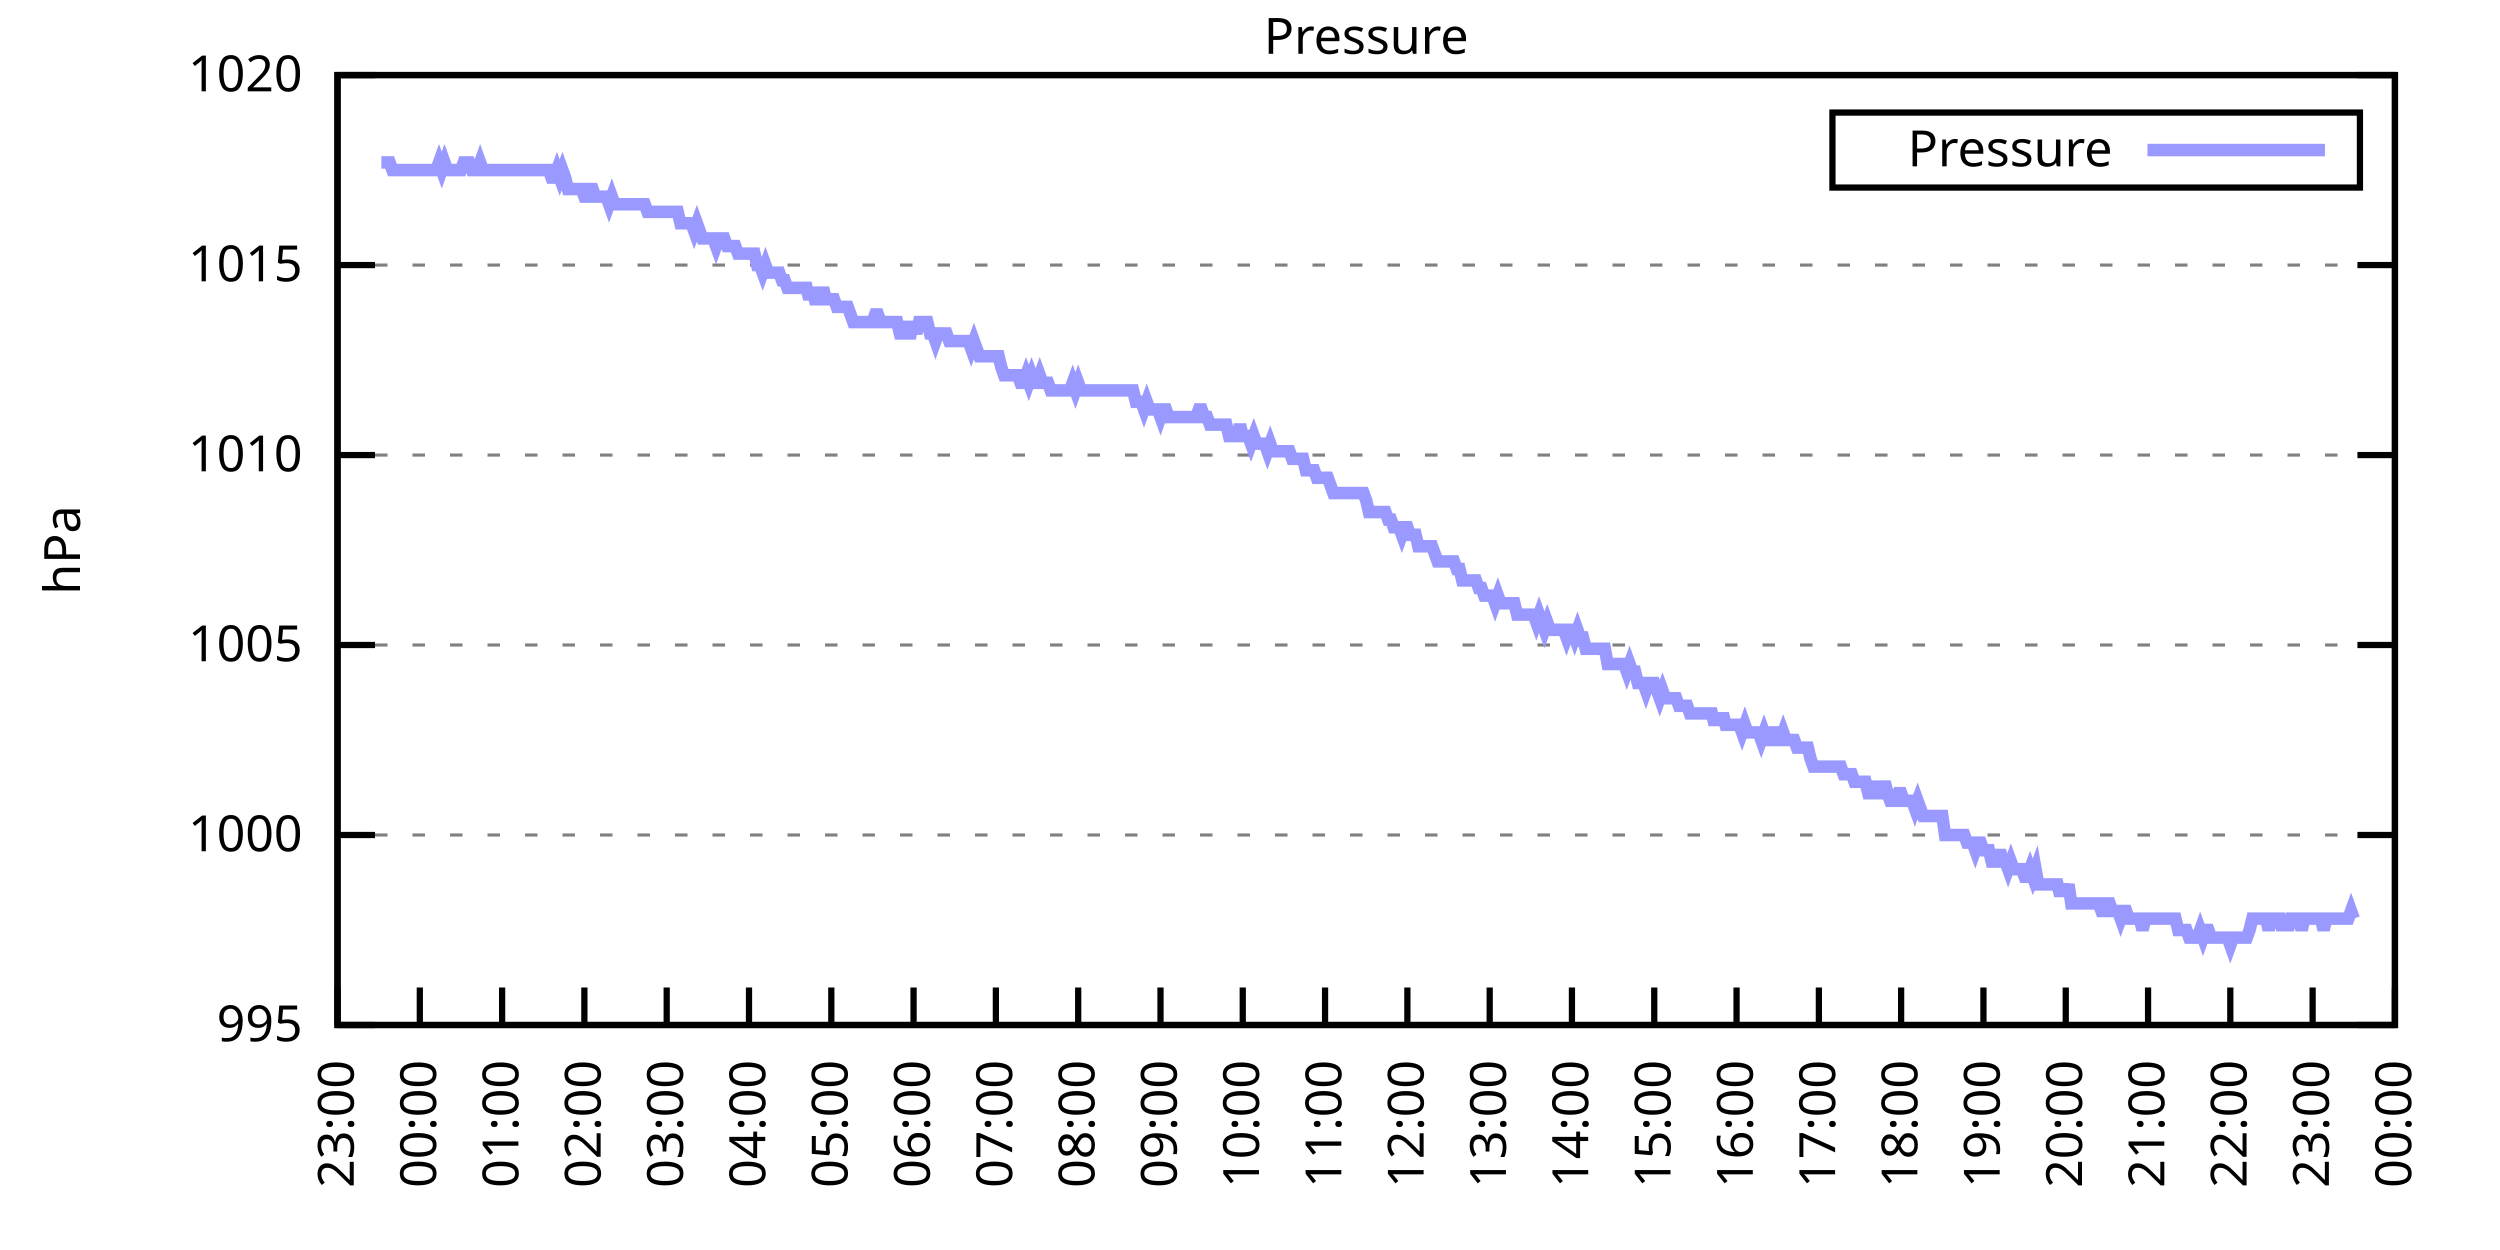
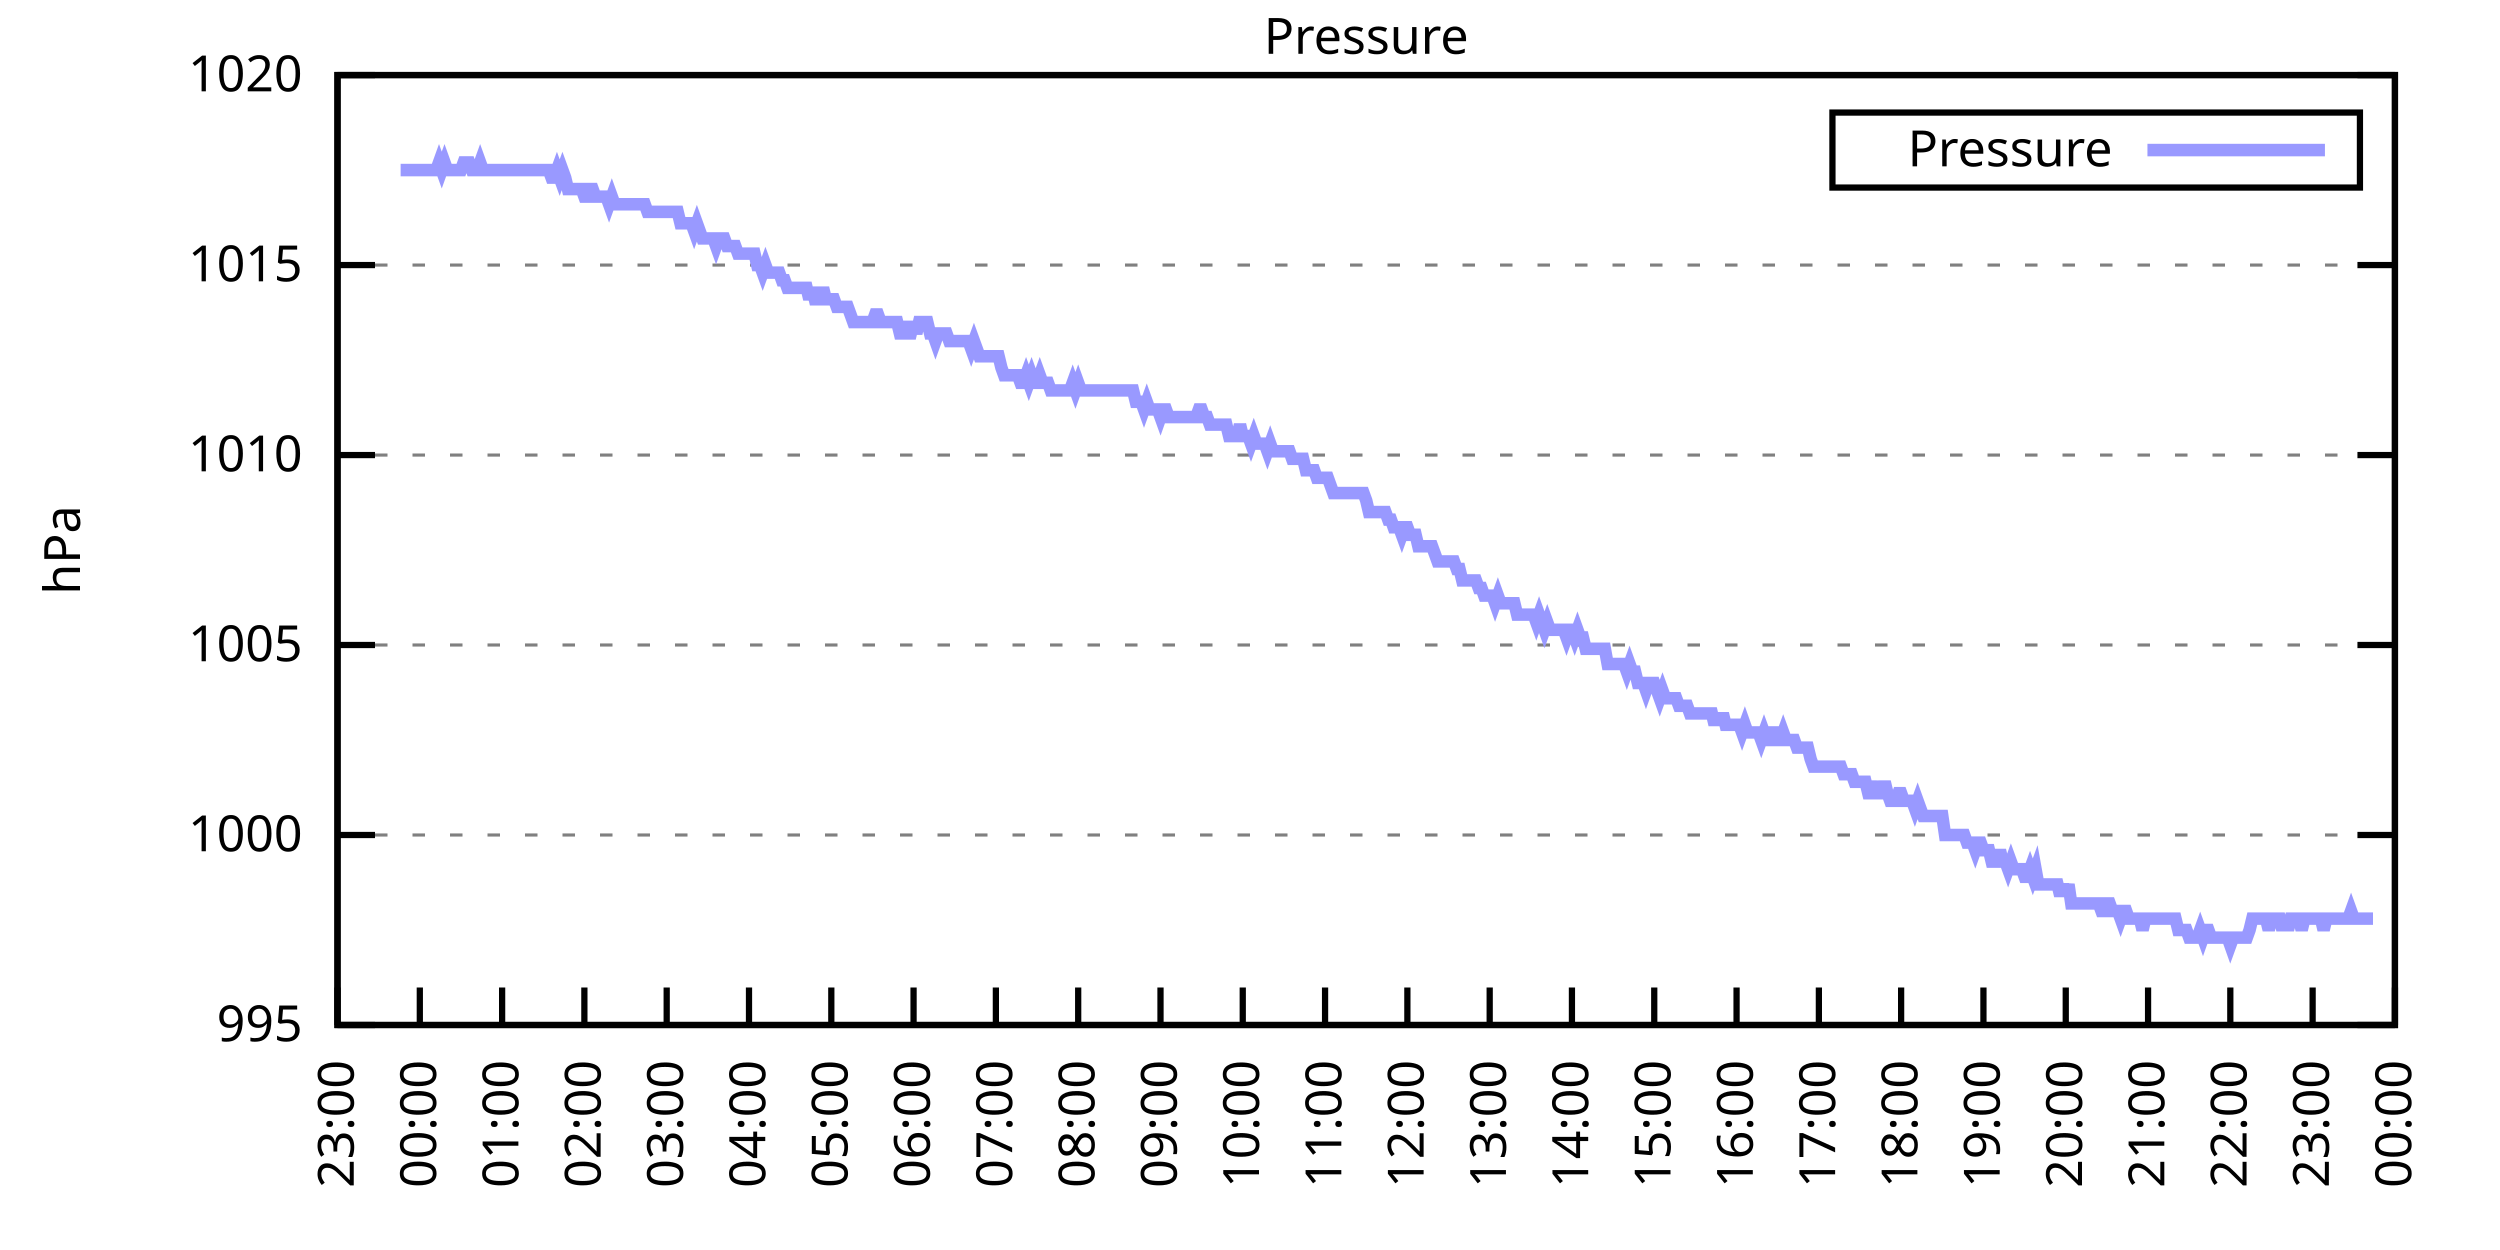
<svg xmlns="http://www.w3.org/2000/svg" xmlns:xlink="http://www.w3.org/1999/xlink" width="400" height="200" viewBox="0 0 400 200">
  <g id="gnuplot_canvas">
    <rect x="0" y="0" width="400" height="200" fill="none" />
    <defs>
      <circle id="gpDot" r="0.5" stroke-width="0.5" stroke="currentColor" />
      <path id="gpPt0" stroke-width="0.333" stroke="currentColor" d="M-1,0 h2 M0,-1 v2" />
      <path id="gpPt1" stroke-width="0.333" stroke="currentColor" d="M-1,-1 L1,1 M1,-1 L-1,1" />
      <path id="gpPt2" stroke-width="0.333" stroke="currentColor" d="M-1,0 L1,0 M0,-1 L0,1 M-1,-1 L1,1 M-1,1 L1,-1" />
      <rect id="gpPt3" stroke-width="0.333" stroke="currentColor" x="-1" y="-1" width="2" height="2" />
      <rect id="gpPt4" stroke-width="0.333" stroke="currentColor" fill="currentColor" x="-1" y="-1" width="2" height="2" />
      <circle id="gpPt5" stroke-width="0.333" stroke="currentColor" cx="0" cy="0" r="1" />
      <use xlink:href="#gpPt5" id="gpPt6" fill="currentColor" stroke="none" />
      <path id="gpPt7" stroke-width="0.333" stroke="currentColor" d="M0,-1.33 L-1.33,0.67 L1.33,0.67 z" />
      <use xlink:href="#gpPt7" id="gpPt8" fill="currentColor" stroke="none" />
      <use xlink:href="#gpPt7" id="gpPt9" stroke="currentColor" transform="rotate(180)" />
      <use xlink:href="#gpPt9" id="gpPt10" fill="currentColor" stroke="none" />
      <use xlink:href="#gpPt3" id="gpPt11" stroke="currentColor" transform="rotate(45)" />
      <use xlink:href="#gpPt11" id="gpPt12" fill="currentColor" stroke="none" />
      <path id="gpPt13" stroke-width="0.333" stroke="currentColor" d="M0,1.330 L1.265,0.411 L0.782,-1.067 L-0.782,-1.076 L-1.265,0.411 z" />
      <use xlink:href="#gpPt13" id="gpPt14" fill="currentColor" stroke="none" />
      <filter id="textbox" filterUnits="objectBoundingBox" x="0" y="0" height="1" width="1">
        <feFlood flood-color="white" flood-opacity="1" result="bgnd" />
        <feComposite in="SourceGraphic" in2="bgnd" operator="atop" />
      </filter>
      <filter id="greybox" filterUnits="objectBoundingBox" x="0" y="0" height="1" width="1">
        <feFlood flood-color="lightgrey" flood-opacity="1" result="grey" />
        <feComposite in="SourceGraphic" in2="grey" operator="atop" />
      </filter>
    </defs>
    <g fill="none" color="white" stroke="currentColor" stroke-width="1.00" stroke-linecap="butt" stroke-linejoin="miter">
</g>
    <g fill="none" color="black" stroke="currentColor" stroke-width="1.00" stroke-linecap="butt" stroke-linejoin="miter">
      <g stroke="none" shape-rendering="crispEdges">
        <polygon fill="rgb(255, 255, 255)" points="54.00,164.00 383.18,164.00 383.18,12.02 54.00,12.02 " />
      </g>
    </g>
    <g fill="none" color="black" stroke="currentColor" stroke-width="1.00" stroke-linecap="butt" stroke-linejoin="miter">
</g>
    <g fill="none" color="black" stroke="black" stroke-width="0.50" stroke-linecap="butt" stroke-linejoin="miter">
</g>
    <g fill="none" color="gray" stroke="currentColor" stroke-width="0.50" stroke-linecap="butt" stroke-linejoin="miter">
      <path stroke="gray" stroke-dasharray="2,4" class="gridline" d="M54.00,164.00 L383.19,164.00  " />
    </g>
    <g fill="none" color="gray" stroke="gray" stroke-width="1.00" stroke-linecap="butt" stroke-linejoin="miter">
</g>
    <g fill="none" color="black" stroke="currentColor" stroke-width="1.00" stroke-linecap="butt" stroke-linejoin="miter">
      <path stroke="black" d="M54.00,164.00 L60.00,164.00 M383.19,164.00 L377.19,164.00  " />
      <g transform="translate(48.40,166.60)" stroke="none" fill="black" font-family="Sans" font-size="8.00" text-anchor="end">
        <text>
          <tspan font-family="Sans"> 995</tspan>
        </text>
      </g>
    </g>
    <g fill="none" color="black" stroke="currentColor" stroke-width="1.00" stroke-linecap="butt" stroke-linejoin="miter">
</g>
    <g fill="none" color="black" stroke="black" stroke-width="0.50" stroke-linecap="butt" stroke-linejoin="miter">
</g>
    <g fill="none" color="gray" stroke="currentColor" stroke-width="0.50" stroke-linecap="butt" stroke-linejoin="miter">
      <path stroke="gray" stroke-dasharray="2,4" class="gridline" d="M54.00,133.60 L383.19,133.60  " />
    </g>
    <g fill="none" color="gray" stroke="gray" stroke-width="1.00" stroke-linecap="butt" stroke-linejoin="miter">
</g>
    <g fill="none" color="black" stroke="currentColor" stroke-width="1.00" stroke-linecap="butt" stroke-linejoin="miter">
      <path stroke="black" d="M54.00,133.60 L60.00,133.60 M383.19,133.60 L377.19,133.60  " />
      <g transform="translate(48.40,136.20)" stroke="none" fill="black" font-family="Sans" font-size="8.00" text-anchor="end">
        <text>
          <tspan font-family="Sans"> 1000</tspan>
        </text>
      </g>
    </g>
    <g fill="none" color="black" stroke="currentColor" stroke-width="1.00" stroke-linecap="butt" stroke-linejoin="miter">
</g>
    <g fill="none" color="black" stroke="black" stroke-width="0.50" stroke-linecap="butt" stroke-linejoin="miter">
</g>
    <g fill="none" color="gray" stroke="currentColor" stroke-width="0.50" stroke-linecap="butt" stroke-linejoin="miter">
      <path stroke="gray" stroke-dasharray="2,4" class="gridline" d="M54.00,103.20 L383.19,103.20  " />
    </g>
    <g fill="none" color="gray" stroke="gray" stroke-width="1.00" stroke-linecap="butt" stroke-linejoin="miter">
</g>
    <g fill="none" color="black" stroke="currentColor" stroke-width="1.00" stroke-linecap="butt" stroke-linejoin="miter">
      <path stroke="black" d="M54.00,103.20 L60.00,103.20 M383.19,103.20 L377.19,103.20  " />
      <g transform="translate(48.40,105.80)" stroke="none" fill="black" font-family="Sans" font-size="8.00" text-anchor="end">
        <text>
          <tspan font-family="Sans"> 1005</tspan>
        </text>
      </g>
    </g>
    <g fill="none" color="black" stroke="currentColor" stroke-width="1.00" stroke-linecap="butt" stroke-linejoin="miter">
</g>
    <g fill="none" color="black" stroke="black" stroke-width="0.50" stroke-linecap="butt" stroke-linejoin="miter">
</g>
    <g fill="none" color="gray" stroke="currentColor" stroke-width="0.50" stroke-linecap="butt" stroke-linejoin="miter">
      <path stroke="gray" stroke-dasharray="2,4" class="gridline" d="M54.00,72.81 L383.19,72.81  " />
    </g>
    <g fill="none" color="gray" stroke="gray" stroke-width="1.00" stroke-linecap="butt" stroke-linejoin="miter">
</g>
    <g fill="none" color="black" stroke="currentColor" stroke-width="1.00" stroke-linecap="butt" stroke-linejoin="miter">
      <path stroke="black" d="M54.00,72.81 L60.00,72.81 M383.19,72.81 L377.19,72.81  " />
      <g transform="translate(48.40,75.41)" stroke="none" fill="black" font-family="Sans" font-size="8.00" text-anchor="end">
        <text>
          <tspan font-family="Sans"> 1010</tspan>
        </text>
      </g>
    </g>
    <g fill="none" color="black" stroke="currentColor" stroke-width="1.00" stroke-linecap="butt" stroke-linejoin="miter">
</g>
    <g fill="none" color="black" stroke="black" stroke-width="0.50" stroke-linecap="butt" stroke-linejoin="miter">
</g>
    <g fill="none" color="gray" stroke="currentColor" stroke-width="0.50" stroke-linecap="butt" stroke-linejoin="miter">
      <path stroke="gray" stroke-dasharray="2,4" class="gridline" d="M54.00,42.41 L383.19,42.41  " />
    </g>
    <g fill="none" color="gray" stroke="gray" stroke-width="1.00" stroke-linecap="butt" stroke-linejoin="miter">
</g>
    <g fill="none" color="black" stroke="currentColor" stroke-width="1.00" stroke-linecap="butt" stroke-linejoin="miter">
      <path stroke="black" d="M54.00,42.41 L60.00,42.41 M383.19,42.41 L377.19,42.41  " />
      <g transform="translate(48.40,45.01)" stroke="none" fill="black" font-family="Sans" font-size="8.00" text-anchor="end">
        <text>
          <tspan font-family="Sans"> 1015</tspan>
        </text>
      </g>
    </g>
    <g fill="none" color="black" stroke="currentColor" stroke-width="1.00" stroke-linecap="butt" stroke-linejoin="miter">
</g>
    <g fill="none" color="black" stroke="black" stroke-width="0.50" stroke-linecap="butt" stroke-linejoin="miter">
</g>
    <g fill="none" color="gray" stroke="currentColor" stroke-width="0.50" stroke-linecap="butt" stroke-linejoin="miter">
      <path stroke="gray" stroke-dasharray="2,4" class="gridline" d="M54.00,12.01 L383.19,12.01  " />
    </g>
    <g fill="none" color="gray" stroke="gray" stroke-width="1.00" stroke-linecap="butt" stroke-linejoin="miter">
</g>
    <g fill="none" color="black" stroke="currentColor" stroke-width="1.00" stroke-linecap="butt" stroke-linejoin="miter">
      <path stroke="black" d="M54.00,12.01 L60.00,12.01 M383.19,12.01 L377.19,12.01  " />
      <g transform="translate(48.40,14.61)" stroke="none" fill="black" font-family="Sans" font-size="8.00" text-anchor="end">
        <text>
          <tspan font-family="Sans"> 1020</tspan>
        </text>
      </g>
    </g>
    <g fill="none" color="black" stroke="currentColor" stroke-width="1.00" stroke-linecap="butt" stroke-linejoin="miter">
      <path stroke="black" d="M54.00,164.00 L54.00,158.00  " />
      <g transform="translate(56.60,169.60) rotate(270.00)" stroke="none" fill="black" font-family="Sans" font-size="8.00" text-anchor="end">
        <text>
          <tspan font-family="Sans">23:00</tspan>
        </text>
      </g>
    </g>
    <g fill="none" color="black" stroke="currentColor" stroke-width="1.00" stroke-linecap="butt" stroke-linejoin="miter">
      <path stroke="black" d="M67.17,164.00 L67.17,158.00  " />
      <g transform="translate(69.77,169.60) rotate(270.00)" stroke="none" fill="black" font-family="Sans" font-size="8.00" text-anchor="end">
        <text>
          <tspan font-family="Sans">00:00</tspan>
        </text>
      </g>
    </g>
    <g fill="none" color="black" stroke="currentColor" stroke-width="1.00" stroke-linecap="butt" stroke-linejoin="miter">
      <path stroke="black" d="M80.34,164.00 L80.34,158.00  " />
      <g transform="translate(82.94,169.60) rotate(270.00)" stroke="none" fill="black" font-family="Sans" font-size="8.00" text-anchor="end">
        <text>
          <tspan font-family="Sans">01:00</tspan>
        </text>
      </g>
    </g>
    <g fill="none" color="black" stroke="currentColor" stroke-width="1.00" stroke-linecap="butt" stroke-linejoin="miter">
      <path stroke="black" d="M93.50,164.00 L93.50,158.00  " />
      <g transform="translate(96.10,169.60) rotate(270.00)" stroke="none" fill="black" font-family="Sans" font-size="8.00" text-anchor="end">
        <text>
          <tspan font-family="Sans">02:00</tspan>
        </text>
      </g>
    </g>
    <g fill="none" color="black" stroke="currentColor" stroke-width="1.00" stroke-linecap="butt" stroke-linejoin="miter">
      <path stroke="black" d="M106.67,164.00 L106.67,158.00  " />
      <g transform="translate(109.27,169.60) rotate(270.00)" stroke="none" fill="black" font-family="Sans" font-size="8.00" text-anchor="end">
        <text>
          <tspan font-family="Sans">03:00</tspan>
        </text>
      </g>
    </g>
    <g fill="none" color="black" stroke="currentColor" stroke-width="1.00" stroke-linecap="butt" stroke-linejoin="miter">
      <path stroke="black" d="M119.84,164.00 L119.84,158.00  " />
      <g transform="translate(122.44,169.60) rotate(270.00)" stroke="none" fill="black" font-family="Sans" font-size="8.00" text-anchor="end">
        <text>
          <tspan font-family="Sans">04:00</tspan>
        </text>
      </g>
    </g>
    <g fill="none" color="black" stroke="currentColor" stroke-width="1.00" stroke-linecap="butt" stroke-linejoin="miter">
      <path stroke="black" d="M133.01,164.00 L133.01,158.00  " />
      <g transform="translate(135.61,169.60) rotate(270.00)" stroke="none" fill="black" font-family="Sans" font-size="8.00" text-anchor="end">
        <text>
          <tspan font-family="Sans">05:00</tspan>
        </text>
      </g>
    </g>
    <g fill="none" color="black" stroke="currentColor" stroke-width="1.00" stroke-linecap="butt" stroke-linejoin="miter">
      <path stroke="black" d="M146.17,164.00 L146.17,158.00  " />
      <g transform="translate(148.77,169.60) rotate(270.00)" stroke="none" fill="black" font-family="Sans" font-size="8.00" text-anchor="end">
        <text>
          <tspan font-family="Sans">06:00</tspan>
        </text>
      </g>
    </g>
    <g fill="none" color="black" stroke="currentColor" stroke-width="1.00" stroke-linecap="butt" stroke-linejoin="miter">
      <path stroke="black" d="M159.34,164.00 L159.34,158.00  " />
      <g transform="translate(161.94,169.60) rotate(270.00)" stroke="none" fill="black" font-family="Sans" font-size="8.00" text-anchor="end">
        <text>
          <tspan font-family="Sans">07:00</tspan>
        </text>
      </g>
    </g>
    <g fill="none" color="black" stroke="currentColor" stroke-width="1.00" stroke-linecap="butt" stroke-linejoin="miter">
      <path stroke="black" d="M172.51,164.00 L172.51,158.00  " />
      <g transform="translate(175.11,169.60) rotate(270.00)" stroke="none" fill="black" font-family="Sans" font-size="8.00" text-anchor="end">
        <text>
          <tspan font-family="Sans">08:00</tspan>
        </text>
      </g>
    </g>
    <g fill="none" color="black" stroke="currentColor" stroke-width="1.00" stroke-linecap="butt" stroke-linejoin="miter">
      <path stroke="black" d="M185.68,164.00 L185.68,158.00  " />
      <g transform="translate(188.28,169.60) rotate(270.00)" stroke="none" fill="black" font-family="Sans" font-size="8.00" text-anchor="end">
        <text>
          <tspan font-family="Sans">09:00</tspan>
        </text>
      </g>
    </g>
    <g fill="none" color="black" stroke="currentColor" stroke-width="1.00" stroke-linecap="butt" stroke-linejoin="miter">
      <path stroke="black" d="M198.84,164.00 L198.84,158.00  " />
      <g transform="translate(201.44,169.60) rotate(270.00)" stroke="none" fill="black" font-family="Sans" font-size="8.00" text-anchor="end">
        <text>
          <tspan font-family="Sans">10:00</tspan>
        </text>
      </g>
    </g>
    <g fill="none" color="black" stroke="currentColor" stroke-width="1.00" stroke-linecap="butt" stroke-linejoin="miter">
      <path stroke="black" d="M212.01,164.00 L212.01,158.00  " />
      <g transform="translate(214.61,169.60) rotate(270.00)" stroke="none" fill="black" font-family="Sans" font-size="8.00" text-anchor="end">
        <text>
          <tspan font-family="Sans">11:00</tspan>
        </text>
      </g>
    </g>
    <g fill="none" color="black" stroke="currentColor" stroke-width="1.00" stroke-linecap="butt" stroke-linejoin="miter">
      <path stroke="black" d="M225.18,164.00 L225.18,158.00  " />
      <g transform="translate(227.78,169.60) rotate(270.00)" stroke="none" fill="black" font-family="Sans" font-size="8.00" text-anchor="end">
        <text>
          <tspan font-family="Sans">12:00</tspan>
        </text>
      </g>
    </g>
    <g fill="none" color="black" stroke="currentColor" stroke-width="1.00" stroke-linecap="butt" stroke-linejoin="miter">
      <path stroke="black" d="M238.35,164.00 L238.35,158.00  " />
      <g transform="translate(240.95,169.60) rotate(270.00)" stroke="none" fill="black" font-family="Sans" font-size="8.00" text-anchor="end">
        <text>
          <tspan font-family="Sans">13:00</tspan>
        </text>
      </g>
    </g>
    <g fill="none" color="black" stroke="currentColor" stroke-width="1.00" stroke-linecap="butt" stroke-linejoin="miter">
      <path stroke="black" d="M251.51,164.00 L251.51,158.00  " />
      <g transform="translate(254.11,169.60) rotate(270.00)" stroke="none" fill="black" font-family="Sans" font-size="8.00" text-anchor="end">
        <text>
          <tspan font-family="Sans">14:00</tspan>
        </text>
      </g>
    </g>
    <g fill="none" color="black" stroke="currentColor" stroke-width="1.00" stroke-linecap="butt" stroke-linejoin="miter">
      <path stroke="black" d="M264.68,164.00 L264.68,158.00  " />
      <g transform="translate(267.28,169.60) rotate(270.00)" stroke="none" fill="black" font-family="Sans" font-size="8.00" text-anchor="end">
        <text>
          <tspan font-family="Sans">15:00</tspan>
        </text>
      </g>
    </g>
    <g fill="none" color="black" stroke="currentColor" stroke-width="1.00" stroke-linecap="butt" stroke-linejoin="miter">
      <path stroke="black" d="M277.85,164.00 L277.85,158.00  " />
      <g transform="translate(280.45,169.60) rotate(270.00)" stroke="none" fill="black" font-family="Sans" font-size="8.00" text-anchor="end">
        <text>
          <tspan font-family="Sans">16:00</tspan>
        </text>
      </g>
    </g>
    <g fill="none" color="black" stroke="currentColor" stroke-width="1.00" stroke-linecap="butt" stroke-linejoin="miter">
      <path stroke="black" d="M291.02,164.00 L291.02,158.00  " />
      <g transform="translate(293.62,169.60) rotate(270.00)" stroke="none" fill="black" font-family="Sans" font-size="8.00" text-anchor="end">
        <text>
          <tspan font-family="Sans">17:00</tspan>
        </text>
      </g>
    </g>
    <g fill="none" color="black" stroke="currentColor" stroke-width="1.00" stroke-linecap="butt" stroke-linejoin="miter">
      <path stroke="black" d="M304.18,164.00 L304.18,158.00  " />
      <g transform="translate(306.78,169.60) rotate(270.00)" stroke="none" fill="black" font-family="Sans" font-size="8.00" text-anchor="end">
        <text>
          <tspan font-family="Sans">18:00</tspan>
        </text>
      </g>
    </g>
    <g fill="none" color="black" stroke="currentColor" stroke-width="1.00" stroke-linecap="butt" stroke-linejoin="miter">
      <path stroke="black" d="M317.35,164.00 L317.35,158.00  " />
      <g transform="translate(319.95,169.60) rotate(270.00)" stroke="none" fill="black" font-family="Sans" font-size="8.00" text-anchor="end">
        <text>
          <tspan font-family="Sans">19:00</tspan>
        </text>
      </g>
    </g>
    <g fill="none" color="black" stroke="currentColor" stroke-width="1.00" stroke-linecap="butt" stroke-linejoin="miter">
      <path stroke="black" d="M330.52,164.00 L330.52,158.00  " />
      <g transform="translate(333.12,169.60) rotate(270.00)" stroke="none" fill="black" font-family="Sans" font-size="8.00" text-anchor="end">
        <text>
          <tspan font-family="Sans">20:00</tspan>
        </text>
      </g>
    </g>
    <g fill="none" color="black" stroke="currentColor" stroke-width="1.00" stroke-linecap="butt" stroke-linejoin="miter">
      <path stroke="black" d="M343.69,164.00 L343.69,158.00  " />
      <g transform="translate(346.29,169.60) rotate(270.00)" stroke="none" fill="black" font-family="Sans" font-size="8.00" text-anchor="end">
        <text>
          <tspan font-family="Sans">21:00</tspan>
        </text>
      </g>
    </g>
    <g fill="none" color="black" stroke="currentColor" stroke-width="1.00" stroke-linecap="butt" stroke-linejoin="miter">
      <path stroke="black" d="M356.85,164.00 L356.85,158.00  " />
      <g transform="translate(359.45,169.60) rotate(270.00)" stroke="none" fill="black" font-family="Sans" font-size="8.00" text-anchor="end">
        <text>
          <tspan font-family="Sans">22:00</tspan>
        </text>
      </g>
    </g>
    <g fill="none" color="black" stroke="currentColor" stroke-width="1.00" stroke-linecap="butt" stroke-linejoin="miter">
      <path stroke="black" d="M370.02,164.00 L370.02,158.00  " />
      <g transform="translate(372.62,169.60) rotate(270.00)" stroke="none" fill="black" font-family="Sans" font-size="8.00" text-anchor="end">
        <text>
          <tspan font-family="Sans">23:00</tspan>
        </text>
      </g>
    </g>
    <g fill="none" color="black" stroke="currentColor" stroke-width="1.00" stroke-linecap="butt" stroke-linejoin="miter">
      <path stroke="black" d="M383.19,164.00 L383.19,158.00  " />
      <g transform="translate(385.79,169.60) rotate(270.00)" stroke="none" fill="black" font-family="Sans" font-size="8.00" text-anchor="end">
        <text>
          <tspan font-family="Sans">00:00</tspan>
        </text>
      </g>
    </g>
    <g fill="none" color="black" stroke="currentColor" stroke-width="1.00" stroke-linecap="butt" stroke-linejoin="miter">
</g>
    <g fill="none" color="black" stroke="currentColor" stroke-width="1.00" stroke-linecap="butt" stroke-linejoin="miter">
      <path stroke="black" d="M54.00,12.01 L54.00,164.00 L383.19,164.00 L383.19,12.01 L54.00,12.01 Z  " />
    </g>
    <g fill="none" color="black" stroke="currentColor" stroke-width="1.00" stroke-linecap="butt" stroke-linejoin="miter">
</g>
    <g fill="none" color="black" stroke="currentColor" stroke-width="1.00" stroke-linecap="butt" stroke-linejoin="miter">
      <path stroke="black" d="M293.19,30.01 L293.19,18.01 L377.59,18.01 L377.59,30.01 L293.19,30.01 Z  " />
    </g>
    <g id="Pressure_plot_1">
      <g fill="none" color="white" stroke="black" stroke-width="2.00" stroke-linecap="butt" stroke-linejoin="miter">
</g>
      <g fill="none" color="black" stroke="currentColor" stroke-width="2.00" stroke-linecap="butt" stroke-linejoin="miter">
        <g transform="translate(337.99,26.61)" stroke="none" fill="black" font-family="Sans" font-size="8.00" text-anchor="end">
          <text>
            <tspan font-family="Sans">Pressure</tspan>
          </text>
        </g>
      </g>
      <g fill="none" color="black" stroke="currentColor" stroke-width="2.00" stroke-linecap="butt" stroke-linejoin="miter">
-         <path stroke="rgb(153, 153, 255)" d="M343.59,24.01 L371.99,24.01 M61.02,25.99 L61.46,25.99 L61.90,25.99 L62.34,25.99 L62.78,27.21 L63.22,27.21   L63.66,27.21 L64.10,27.21 L64.53,27.21 L64.97,27.21 L65.41,27.21 L65.85,27.21 L66.29,27.21 L66.73,27.21   L67.17,27.21 L67.61,27.21 L68.05,27.21 L68.48,27.21 L68.92,27.21 L69.36,27.21 L69.80,27.21 L70.24,25.99   L70.68,27.21 L71.12,25.99 L71.56,27.21 L72.00,27.21 L72.43,27.21 L72.87,27.21 L73.31,27.21 L73.75,27.21   L74.19,25.99 L74.63,25.99 L75.07,25.99 L75.51,27.21 L75.95,27.21 L76.38,27.21 L76.82,25.99 L77.26,27.21   L77.70,27.21 L78.14,27.21 L78.58,27.21 L79.02,27.21 L79.46,27.21 L79.90,27.21 L80.34,27.21 L80.77,27.21   L81.21,27.21 L81.65,27.21 L82.09,27.21 L82.53,27.21 L82.97,27.21 L83.41,27.21 L83.85,27.21 L84.29,27.21   L84.72,27.21 L85.16,27.21 L85.60,27.21 L86.04,27.21 L86.48,27.21 L86.92,27.21 L87.36,27.21 L87.80,27.21   L88.24,28.42 L88.67,28.42 L89.11,27.21 L89.55,28.42 L89.99,27.21 L90.43,28.42 L90.87,30.25 L91.31,30.25   L91.75,30.25 L92.19,30.25 L92.62,30.25 L93.06,30.25 L93.50,31.46 L93.94,31.46 L94.38,30.25 L94.82,30.25   L95.26,31.46 L95.70,31.46 L96.14,31.46 L96.58,31.46 L97.01,31.46 L97.45,32.68 L97.89,31.46 L98.33,32.68   L98.77,32.68 L99.21,32.68 L99.65,32.68 L100.09,32.68 L100.53,32.68 L100.96,32.68 L101.40,32.68 L101.84,32.68   L102.28,32.68 L102.72,32.68 L103.16,32.68 L103.60,33.90 L104.04,33.90 L104.48,33.90 L104.91,33.90 L105.35,33.90   L105.79,33.90 L106.23,33.90 L106.67,33.90 L107.11,33.90 L107.55,33.90 L107.99,33.90 L108.43,33.90 L108.87,35.72   L109.30,35.72 L109.74,35.72 L110.18,35.72 L110.62,35.72 L111.06,36.94 L111.50,35.72 L111.94,36.94 L112.38,38.15   L112.82,38.15 L113.25,38.15 L113.69,38.15 L114.13,38.15 L114.57,39.37 L115.01,38.15 L115.45,38.15 L115.89,38.15   L116.33,39.37 L116.77,39.37 L117.20,39.37 L117.64,39.37 L118.08,40.58 L118.52,40.58 L118.96,40.58 L119.40,40.58   L119.84,40.58 L120.28,40.58 L120.72,40.58 L121.15,42.41 L121.59,42.41 L122.03,43.62 L122.47,42.41 L122.91,43.62   L123.35,43.62 L123.79,43.62 L124.23,43.62 L124.67,43.62 L125.11,44.84 L125.54,44.84 L125.98,46.06 L126.42,46.06   L126.86,46.06 L127.30,46.06 L127.74,46.06 L128.18,46.06 L128.62,46.06 L129.06,46.06 L129.49,47.88 L129.93,46.06   L130.37,47.88 L130.81,47.88 L131.25,47.88 L131.69,46.06 L132.13,47.88 L132.57,47.88 L133.01,47.88 L133.44,47.88   L133.88,49.10 L134.32,49.10 L134.76,49.10 L135.20,49.10 L135.64,49.10 L136.08,50.31 L136.52,51.53 L136.96,51.53   L137.39,51.53 L137.83,51.53 L138.27,51.53 L138.71,51.53 L139.15,51.53 L139.59,51.53 L140.03,50.31 L140.47,50.31   L140.91,51.53 L141.35,51.53 L141.78,51.53 L142.22,51.53 L142.66,51.53 L143.10,51.53 L143.54,51.53 L143.98,53.35   L144.42,53.35 L144.86,51.53 L145.30,53.35 L145.73,53.35 L146.17,51.53 L146.61,53.35 L147.05,51.53 L147.49,51.53   L147.93,51.53 L148.37,51.53 L148.81,53.35 L149.25,53.35 L149.68,54.57 L150.12,53.35 L150.56,53.35 L151.00,53.35   L151.44,53.35 L151.88,54.57 L152.32,54.57 L152.76,54.57 L153.20,54.57 L153.63,54.57 L154.07,54.57 L154.51,54.57   L154.95,54.57 L155.39,55.78 L155.83,54.57 L156.27,55.78 L156.71,57.00 L157.15,57.00 L157.59,57.00 L158.02,57.00   L158.46,57.00 L158.90,57.00 L159.34,57.00 L159.78,57.00 L160.22,58.82 L160.66,60.04 L161.10,60.04 L161.54,60.04   L161.97,60.04 L162.41,60.04 L162.85,60.04 L163.29,61.25 L163.73,61.25 L164.17,60.04 L164.61,61.25 L165.05,60.04   L165.49,61.25 L165.92,61.25 L166.36,60.04 L166.80,61.25 L167.24,61.25 L167.68,61.25 L168.12,62.47 L168.56,62.47   L169.00,62.47 L169.44,62.47 L169.87,62.47 L170.31,62.47 L170.75,62.47 L171.19,62.47 L171.63,61.25 L172.07,62.47   L172.51,61.25 L172.95,62.47 L173.39,62.47 L173.83,62.47 L174.26,62.47 L174.70,62.47 L175.14,62.47 L175.58,62.47   L176.02,62.47 L176.46,62.47 L176.90,62.47 L177.34,62.47 L177.78,62.47 L178.21,62.47 L178.65,62.47 L179.09,62.47   L179.53,62.47 L179.97,62.47 L180.41,62.47 L180.85,62.47 L181.29,62.47 L181.73,64.29 L182.16,64.29 L182.60,64.29   L183.04,65.51 L183.48,64.29 L183.92,65.51 L184.36,65.51 L184.80,65.51 L185.24,65.51 L185.68,66.73 L186.11,65.51   L186.55,65.51 L186.99,66.73 L187.43,66.73 L187.87,66.73 L188.31,66.73 L188.75,66.73 L189.19,66.73 L189.63,66.73   L190.07,66.73 L190.50,66.73 L190.94,66.73 L191.38,66.73 L191.82,65.51 L192.26,65.51 L192.70,66.73 L193.14,66.73   L193.58,67.94 L194.02,67.94 L194.45,67.94 L194.89,67.94 L195.33,67.94 L195.77,67.94 L196.21,67.94 L196.65,69.77   L197.09,69.77 L197.53,69.77 L197.97,69.77 L198.40,67.94 L198.84,69.77 L199.28,69.77 L199.72,69.77 L200.16,70.98   L200.60,69.77 L201.04,70.98 L201.48,70.98 L201.92,70.98 L202.35,70.98 L202.79,72.20 L203.23,70.98 L203.67,72.20   L204.11,72.20 L204.55,72.20 L204.99,72.20 L205.43,72.20 L205.87,72.20 L206.31,72.20 L206.74,73.41 L207.18,73.41   L207.62,73.41 L208.06,73.41 L208.50,73.41 L208.94,75.24 L209.38,75.24 L209.82,75.24 L210.26,75.24 L210.69,76.45   L211.13,76.45 L211.57,76.45 L212.01,76.45 L212.45,76.45 L212.89,77.67 L213.33,78.89 L213.77,78.89 L214.21,78.89   L214.64,78.89 L215.08,78.89 L215.52,78.89 L215.96,78.89 L216.40,78.89 L216.84,78.89 L217.28,78.89 L217.72,78.89   L218.16,78.89 L218.60,80.10 L219.03,81.93 L219.47,81.93 L219.91,81.93 L220.35,81.93 L220.79,81.93 L221.23,81.93   L221.67,81.93 L222.11,83.14 L222.55,83.14 L222.98,84.36 L223.42,84.36 L223.86,84.36 L224.30,85.57 L224.74,84.36   L225.18,84.36 L225.62,85.57 L226.06,85.57 L226.50,85.57 L226.93,87.40 L227.37,87.40 L227.81,87.40 L228.25,87.40   L228.69,87.40 L229.13,87.40 L229.57,88.61 L230.01,89.83 L230.45,89.83 L230.88,89.83 L231.32,89.83 L231.76,89.83   L232.20,89.83 L232.64,89.83 L233.08,91.04 L233.52,91.04 L233.96,92.87 L234.40,92.87 L234.84,92.87 L235.27,92.87   L235.71,92.87 L236.15,92.87 L236.59,94.08 L237.03,94.08 L237.47,95.30 L237.91,95.30 L238.35,95.30 L238.79,95.30   L239.22,96.52 L239.66,95.30 L240.10,96.52 L240.54,96.52 L240.98,96.52 L241.42,96.52 L241.86,96.52 L242.30,96.52   L242.74,98.34 L243.17,98.34 L243.61,98.34 L244.05,98.34 L244.49,98.34 L244.93,98.34 L245.37,98.34 L245.81,99.56   L246.25,98.34 L246.69,99.56 L247.12,100.77 L247.56,99.56 L248.00,100.77 L248.44,100.77 L248.88,100.77 L249.32,100.77   L249.76,100.77 L250.20,100.77 L250.64,101.99 L251.08,100.77 L251.51,100.77 L251.95,101.99 L252.39,100.77 L252.83,101.99   L253.27,101.99 L253.71,103.81 L254.15,103.81 L254.59,103.81 L255.03,103.81 L255.46,103.81 L255.90,103.81 L256.34,103.81   L256.78,103.81 L257.22,106.24 L257.66,106.24 L258.10,106.24 L258.54,106.24 L258.98,106.24 L259.41,106.24 L259.85,106.24   L260.29,107.46 L260.73,106.24 L261.17,107.46 L261.61,107.46 L262.05,109.28 L262.49,109.28 L262.93,109.28 L263.36,110.50   L263.80,109.28 L264.24,109.28 L264.68,109.28 L265.12,110.50 L265.56,111.72 L266.00,110.50 L266.44,111.72 L266.88,111.72   L267.32,111.72 L267.75,111.72 L268.19,111.72 L268.63,112.93 L269.07,112.93 L269.51,112.93 L269.95,112.93 L270.39,114.15   L270.83,114.15 L271.27,114.15 L271.70,114.15 L272.14,114.15 L272.58,114.15 L273.02,114.15 L273.46,114.15 L273.90,114.15   L274.34,115.97 L274.78,114.15 L275.22,115.97 L275.65,114.15 L276.09,115.97 L276.53,115.97 L276.97,115.97 L277.41,115.97   L277.85,115.97 L278.29,115.97 L278.73,117.19 L279.17,115.97 L279.60,117.19 L280.04,117.19 L280.48,117.19 L280.92,117.19   L281.36,117.19 L281.80,118.40 L282.24,117.19 L282.68,118.40 L283.12,118.40 L283.56,117.19 L283.99,117.19 L284.43,118.40   L284.87,118.40 L285.31,117.19 L285.75,118.40 L286.19,118.40 L286.63,118.40 L287.07,118.40 L287.51,119.62 L287.94,119.62   L288.38,119.62 L288.82,119.62 L289.26,119.62 L289.70,121.44 L290.14,122.66 L290.58,122.66 L291.02,122.66 L291.46,122.66   L291.89,122.66 L292.33,122.66 L292.77,122.66 L293.21,122.66 L293.65,122.66 L294.09,122.66 L294.53,122.66 L294.97,123.87   L295.41,123.87 L295.84,123.87 L296.28,123.87 L296.72,125.09 L297.16,125.09 L297.60,125.09 L298.04,125.09 L298.48,125.09   L298.92,126.91 L299.36,126.91 L299.80,125.09 L300.23,126.91 L300.67,126.91 L301.11,126.91 L301.55,125.09 L301.99,126.91   L302.43,128.13 L302.87,128.13 L303.31,128.13 L303.75,126.91 L304.18,126.91 L304.62,128.13 L305.06,128.13 L305.50,128.13   L305.94,128.13 L306.38,129.35 L306.82,128.13 L307.26,129.35 L307.70,130.56 L308.13,130.56 L308.57,130.56 L309.01,130.56   L309.45,130.56 L309.89,130.56 L310.33,130.56 L310.77,130.56 L311.21,133.60 L311.65,133.60 L312.08,133.60 L312.52,133.60   L312.96,133.60 L313.40,133.60 L313.84,133.60 L314.28,133.60 L314.72,134.82 L315.16,134.82 L315.60,134.82 L316.04,136.03   L316.47,134.82 L316.91,134.82 L317.35,136.03 L317.79,136.03 L318.23,136.03 L318.67,137.86 L319.11,137.86 L319.55,137.86   L319.99,136.03 L320.42,137.86 L320.86,137.86 L321.30,139.07 L321.74,137.86 L322.18,139.07 L322.62,139.07 L323.06,139.07   L323.50,139.07 L323.94,140.29 L324.37,140.29 L324.81,139.07 L325.25,140.29 L325.69,139.07 L326.13,141.51 L326.57,141.51   L327.01,141.51 L327.45,141.51 L327.89,141.51 L328.33,141.51 L328.76,141.51 L329.20,141.51 L329.64,143.33 L330.08,141.51   L330.52,143.33 L330.96,141.51 L331.40,144.55 L332.28,144.55 L332.71,144.55 L333.15,144.55 L333.59,144.55 L334.03,144.55   L334.47,144.55 L334.91,144.55 L335.35,144.55 L335.79,144.55 L336.23,145.76 L336.66,145.76 L337.10,144.55 L337.54,144.55   L337.98,145.76 L338.42,145.76 L338.86,145.76 L339.30,146.98 L339.74,145.76 L340.18,145.76 L340.61,146.98 L341.05,146.98   L341.49,146.98 L341.93,146.98 L342.37,146.98 L342.81,148.80 L343.25,146.98 L343.69,146.98 L344.13,146.98 L344.57,146.98   L345.00,146.98 L345.44,146.98 L345.88,146.98 L346.32,146.98 L346.76,146.98 L347.20,146.98 L347.64,146.98 L348.08,146.98   L348.52,148.80 L348.73,148.80 L349.39,148.80 L349.83,148.80 L350.27,150.02 L350.71,150.02 L351.15,150.02 L351.59,150.02   L352.03,148.80 L352.47,150.02 L352.90,148.80 L353.34,148.80 L353.78,150.02 L354.22,150.02 L354.66,150.02 L355.10,150.02   L355.54,150.02 L355.98,150.02 L356.42,150.02 L356.85,151.23 L357.29,150.02 L357.73,150.02 L358.17,150.02 L358.61,150.02   L359.05,150.02 L359.49,150.02 L359.93,148.80 L360.37,146.98 L360.81,146.98 L361.24,146.98 L361.68,146.98 L362.12,146.98   L362.56,146.98 L363.00,148.80 L363.44,146.98 L363.88,146.98 L364.32,146.98 L364.76,146.98 L365.19,148.80 L365.63,146.98   L366.07,148.80 L366.51,146.98 L366.95,146.98 L367.39,146.98 L367.83,146.98 L368.27,148.80 L368.71,146.98 L369.14,146.98   L369.58,146.98 L370.02,146.98 L370.46,146.98 L370.90,146.98 L371.34,146.98 L371.78,148.80 L372.22,146.98 L372.66,146.98   L373.09,146.98 L373.53,146.98 L373.97,146.98 L374.41,146.98 L374.85,146.98 L375.29,146.98 L375.73,146.98 L376.17,145.76   L376.61,146.98  " />
+         <path stroke="rgb(153, 153, 255)" d="M343.59,24.01 L371.99,24.01 M64.10,27.21 L64.53,27.21 L64.97,27.21 L65.41,27.21 L65.85,27.21 L66.29,27.21   L66.73,27.21 L67.17,27.21 L67.61,27.21 L68.05,27.21 L68.48,27.21 L68.92,27.21 L69.36,27.21 L69.80,27.21   L70.24,25.99 L70.68,27.21 L71.12,25.99 L71.56,27.21 L72.00,27.21 L72.43,27.21 L72.87,27.21 L73.31,27.21   L73.75,27.21 L74.19,25.99 L74.63,25.99 L75.07,25.99 L75.51,27.21 L75.95,27.21 L76.38,27.21 L76.82,25.99   L77.26,27.21 L77.70,27.21 L78.14,27.21 L78.58,27.21 L79.02,27.21 L79.46,27.21 L79.90,27.21 L80.34,27.21   L80.77,27.21 L81.21,27.21 L81.65,27.21 L82.09,27.21 L82.53,27.21 L82.97,27.21 L83.41,27.21 L83.85,27.21   L84.29,27.21 L84.72,27.21 L85.16,27.21 L85.60,27.21 L86.04,27.21 L86.48,27.21 L86.92,27.21 L87.36,27.21   L87.80,27.21 L88.24,28.42 L88.67,28.42 L89.11,27.21 L89.55,28.42 L89.99,27.21 L90.43,28.42 L90.87,30.25   L91.31,30.25 L91.75,30.25 L92.19,30.25 L92.62,30.25 L93.06,30.25 L93.50,31.46 L93.94,31.46 L94.38,30.25   L94.82,30.25 L95.26,31.46 L95.70,31.46 L96.14,31.46 L96.58,31.46 L97.01,31.46 L97.45,32.68 L97.89,31.46   L98.33,32.68 L98.77,32.68 L99.21,32.68 L99.65,32.68 L100.09,32.68 L100.53,32.68 L100.96,32.68 L101.40,32.68   L101.84,32.68 L102.28,32.68 L102.72,32.68 L103.16,32.68 L103.60,33.90 L104.04,33.90 L104.48,33.90 L104.91,33.90   L105.35,33.90 L105.79,33.90 L106.23,33.90 L106.67,33.90 L107.11,33.90 L107.55,33.90 L107.99,33.90 L108.43,33.90   L108.87,35.72 L109.30,35.72 L109.74,35.72 L110.18,35.72 L110.62,35.72 L111.06,36.94 L111.50,35.72 L111.94,36.94   L112.38,38.15 L112.82,38.15 L113.25,38.15 L113.69,38.15 L114.13,38.15 L114.57,39.37 L115.01,38.15 L115.45,38.15   L115.89,38.15 L116.33,39.37 L116.77,39.37 L117.20,39.37 L117.64,39.37 L118.08,40.58 L118.52,40.58 L118.96,40.58   L119.40,40.58 L119.84,40.58 L120.28,40.58 L120.72,40.58 L121.15,42.41 L121.59,42.41 L122.03,43.62 L122.47,42.41   L122.91,43.62 L123.35,43.62 L123.79,43.62 L124.23,43.62 L124.67,43.62 L125.11,44.84 L125.54,44.84 L125.98,46.06   L126.42,46.06 L126.86,46.06 L127.30,46.06 L127.74,46.06 L128.18,46.06 L128.62,46.06 L129.06,46.06 L129.49,47.88   L129.93,46.06 L130.37,47.88 L130.81,47.88 L131.25,47.88 L131.69,46.06 L132.13,47.88 L132.57,47.88 L133.01,47.88   L133.44,47.88 L133.88,49.10 L134.32,49.10 L134.76,49.10 L135.20,49.10 L135.64,49.10 L136.08,50.31 L136.52,51.53   L136.96,51.53 L137.39,51.53 L137.83,51.53 L138.27,51.53 L138.71,51.53 L139.15,51.53 L139.59,51.53 L140.03,50.31   L140.47,50.31 L140.91,51.53 L141.35,51.53 L141.78,51.53 L142.22,51.53 L142.66,51.53 L143.10,51.53 L143.54,51.53   L143.98,53.35 L144.42,53.35 L144.86,51.53 L145.30,53.35 L145.73,53.35 L146.17,51.53 L146.61,53.35 L147.05,51.53   L147.49,51.53 L147.93,51.53 L148.37,51.53 L148.81,53.35 L149.25,53.35 L149.68,54.57 L150.12,53.35 L150.56,53.35   L151.00,53.35 L151.44,53.35 L151.88,54.57 L152.32,54.57 L152.76,54.57 L153.20,54.57 L153.63,54.57 L154.07,54.57   L154.51,54.57 L154.95,54.57 L155.39,55.78 L155.83,54.57 L156.27,55.78 L156.71,57.00 L157.15,57.00 L157.59,57.00   L158.02,57.00 L158.46,57.00 L158.90,57.00 L159.34,57.00 L159.78,57.00 L160.22,58.82 L160.66,60.04 L161.10,60.04   L161.54,60.04 L161.97,60.04 L162.41,60.04 L162.85,60.04 L163.29,61.25 L163.73,61.25 L164.17,60.04 L164.61,61.25   L165.05,60.04 L165.49,61.25 L165.92,61.25 L166.36,60.04 L166.80,61.25 L167.24,61.25 L167.68,61.25 L168.12,62.47   L168.56,62.47 L169.00,62.47 L169.44,62.47 L169.87,62.47 L170.31,62.47 L170.75,62.47 L171.19,62.47 L171.63,61.25   L172.07,62.47 L172.51,61.25 L172.95,62.47 L173.39,62.47 L173.83,62.47 L174.26,62.47 L174.70,62.47 L175.14,62.47   L175.58,62.47 L176.02,62.47 L176.46,62.47 L176.90,62.47 L177.34,62.47 L177.78,62.47 L178.21,62.47 L178.65,62.47   L179.09,62.47 L179.53,62.47 L179.97,62.47 L180.41,62.47 L180.85,62.47 L181.29,62.47 L181.73,64.29 L182.16,64.29   L182.60,64.29 L183.04,65.51 L183.48,64.29 L183.92,65.51 L184.36,65.51 L184.80,65.51 L185.24,65.51 L185.68,66.73   L186.11,65.51 L186.55,65.51 L186.99,66.73 L187.43,66.73 L187.87,66.73 L188.31,66.73 L188.75,66.73 L189.19,66.73   L189.63,66.73 L190.07,66.73 L190.50,66.73 L190.94,66.73 L191.38,66.73 L191.82,65.51 L192.26,65.51 L192.70,66.73   L193.14,66.73 L193.58,67.94 L194.02,67.94 L194.45,67.94 L194.89,67.94 L195.33,67.94 L195.77,67.94 L196.21,67.94   L196.65,69.77 L197.09,69.77 L197.53,69.77 L197.97,69.77 L198.40,67.94 L198.84,69.77 L199.28,69.77 L199.72,69.77   L200.16,70.98 L200.60,69.77 L201.04,70.98 L201.48,70.98 L201.92,70.98 L202.35,70.98 L202.79,72.20 L203.23,70.98   L203.67,72.20 L204.11,72.20 L204.55,72.20 L204.99,72.20 L205.43,72.20 L205.87,72.20 L206.31,72.20 L206.74,73.41   L207.18,73.41 L207.62,73.41 L208.06,73.41 L208.50,73.41 L208.94,75.24 L209.38,75.24 L209.82,75.24 L210.26,75.24   L210.69,76.45 L211.13,76.45 L211.57,76.45 L212.01,76.45 L212.45,76.45 L212.89,77.67 L213.33,78.89 L213.77,78.89   L214.21,78.89 L214.64,78.89 L215.08,78.89 L215.52,78.89 L215.96,78.89 L216.40,78.89 L216.84,78.89 L217.28,78.89   L217.72,78.89 L218.16,78.89 L218.60,80.10 L219.03,81.93 L219.47,81.93 L219.91,81.93 L220.35,81.93 L220.79,81.93   L221.23,81.93 L221.67,81.93 L222.11,83.14 L222.55,83.14 L222.98,84.36 L223.42,84.36 L223.86,84.36 L224.30,85.57   L224.74,84.36 L225.18,84.36 L225.62,85.57 L226.06,85.57 L226.50,85.57 L226.93,87.40 L227.37,87.40 L227.81,87.40   L228.25,87.40 L228.69,87.40 L229.13,87.40 L229.57,88.61 L230.01,89.83 L230.45,89.83 L230.88,89.83 L231.32,89.83   L231.76,89.83 L232.20,89.83 L232.64,89.83 L233.08,91.04 L233.52,91.04 L233.96,92.87 L234.40,92.87 L234.84,92.87   L235.27,92.87 L235.71,92.87 L236.15,92.87 L236.59,94.08 L237.03,94.08 L237.47,95.30 L237.91,95.30 L238.35,95.30   L238.79,95.30 L239.22,96.52 L239.66,95.30 L240.10,96.52 L240.54,96.52 L240.98,96.52 L241.42,96.52 L241.86,96.52   L242.30,96.52 L242.74,98.34 L243.17,98.34 L243.61,98.34 L244.05,98.34 L244.49,98.34 L244.93,98.34 L245.37,98.34   L245.81,99.56 L246.25,98.34 L246.69,99.56 L247.12,100.77 L247.56,99.56 L248.00,100.77 L248.44,100.77 L248.88,100.77   L249.32,100.77 L249.76,100.77 L250.20,100.77 L250.64,101.99 L251.08,100.77 L251.51,100.77 L251.95,101.99 L252.39,100.77   L252.83,101.99 L253.27,101.99 L253.71,103.81 L254.15,103.81 L254.59,103.81 L255.03,103.81 L255.46,103.81 L255.90,103.81   L256.34,103.81 L256.78,103.81 L257.22,106.24 L257.66,106.24 L258.10,106.24 L258.54,106.24 L258.98,106.24 L259.41,106.24   L259.85,106.24 L260.29,107.46 L260.73,106.24 L261.17,107.46 L261.61,107.46 L262.05,109.28 L262.49,109.28 L262.93,109.28   L263.36,110.50 L263.80,109.28 L264.24,109.28 L264.68,109.28 L265.12,110.50 L265.56,111.72 L266.00,110.50 L266.44,111.72   L266.88,111.72 L267.32,111.72 L267.75,111.72 L268.19,111.72 L268.63,112.93 L269.07,112.93 L269.51,112.93 L269.95,112.93   L270.39,114.15 L270.83,114.15 L271.27,114.15 L271.70,114.15 L272.14,114.15 L272.58,114.15 L273.02,114.15 L273.46,114.15   L273.90,114.15 L274.34,115.97 L274.78,114.15 L275.22,115.97 L275.65,114.15 L276.09,115.97 L276.53,115.97 L276.97,115.97   L277.41,115.97 L277.85,115.97 L278.29,115.97 L278.73,117.19 L279.17,115.97 L279.60,117.19 L280.04,117.19 L280.48,117.19   L280.92,117.19 L281.36,117.19 L281.80,118.40 L282.24,117.19 L282.68,118.40 L283.12,118.40 L283.56,117.19 L283.99,117.19   L284.43,118.40 L284.87,118.40 L285.31,117.19 L285.75,118.40 L286.19,118.40 L286.63,118.40 L287.07,118.40 L287.51,119.62   L287.94,119.62 L288.38,119.62 L288.82,119.62 L289.26,119.62 L289.70,121.44 L290.14,122.66 L290.58,122.66 L291.02,122.66   L291.46,122.66 L291.89,122.66 L292.33,122.66 L292.77,122.66 L293.21,122.66 L293.65,122.66 L294.09,122.66 L294.53,122.66   L294.97,123.87 L295.41,123.87 L295.84,123.87 L296.28,123.87 L296.72,125.09 L297.16,125.09 L297.60,125.09 L298.04,125.09   L298.48,125.09 L298.92,126.91 L299.36,126.91 L299.80,125.09 L300.23,126.91 L300.67,126.91 L301.11,126.91 L301.55,125.09   L301.99,126.91 L302.43,128.13 L302.87,128.13 L303.31,128.13 L303.75,126.91 L304.18,126.91 L304.62,128.13 L305.06,128.13   L305.50,128.13 L305.94,128.13 L306.38,129.35 L306.82,128.13 L307.26,129.35 L307.70,130.56 L308.13,130.56 L308.57,130.56   L309.01,130.56 L309.45,130.56 L309.89,130.56 L310.33,130.56 L310.77,130.56 L311.21,133.60 L311.65,133.60 L312.08,133.60   L312.52,133.60 L312.96,133.60 L313.40,133.60 L313.84,133.60 L314.28,133.60 L314.72,134.82 L315.16,134.82 L315.60,134.82   L316.04,136.03 L316.47,134.82 L316.91,134.82 L317.35,136.03 L317.79,136.03 L318.23,136.03 L318.67,137.86 L319.11,137.86   L319.55,137.86 L319.99,136.03 L320.42,137.86 L320.86,137.86 L321.30,139.07 L321.74,137.86 L322.18,139.07 L322.62,139.07   L323.06,139.07 L323.50,139.07 L323.94,140.29 L324.37,140.29 L324.81,139.07 L325.25,140.29 L325.69,139.07 L326.13,141.51   L326.57,141.51 L327.01,141.51 L327.45,141.51 L327.89,141.51 L328.33,141.51 L328.76,141.51 L329.20,141.51 L329.64,143.33   L330.08,141.51 L330.52,143.33 L330.96,141.51 L331.40,144.55 L332.28,144.55 L332.71,144.55 L333.15,144.55 L333.59,144.55   L334.03,144.55 L334.47,144.55 L334.91,144.55 L335.35,144.55 L335.79,144.55 L336.23,145.76 L336.66,145.76 L337.10,144.55   L337.54,144.55 L337.98,145.76 L338.42,145.76 L338.86,145.76 L339.30,146.98 L339.74,145.76 L340.18,145.76 L340.61,146.98   L341.05,146.98 L341.49,146.98 L341.93,146.98 L342.37,146.98 L342.81,148.80 L343.25,146.98 L343.69,146.98 L344.13,146.98   L344.57,146.98 L345.00,146.98 L345.44,146.98 L345.88,146.98 L346.32,146.98 L346.76,146.98 L347.20,146.98 L347.64,146.98   L348.08,146.98 L348.52,148.80 L348.73,148.80 L349.39,148.80 L349.83,148.80 L350.27,150.02 L350.71,150.02 L351.15,150.02   L351.59,150.02 L352.03,148.80 L352.47,150.02 L352.90,148.80 L353.34,148.80 L353.78,150.02 L354.22,150.02 L354.66,150.02   L355.10,150.02 L355.54,150.02 L355.98,150.02 L356.42,150.02 L356.85,151.23 L357.29,150.02 L357.73,150.02 L358.17,150.02   L358.61,150.02 L359.05,150.02 L359.49,150.02 L359.93,148.80 L360.37,146.98 L360.81,146.98 L361.24,146.98 L361.68,146.98   L362.12,146.98 L362.56,146.98 L363.00,148.80 L363.44,146.98 L363.88,146.98 L364.32,146.98 L364.76,146.98 L365.19,148.80   L365.63,146.98 L366.07,148.80 L366.51,146.98 L366.95,146.98 L367.39,146.98 L367.83,146.98 L368.27,148.80 L368.71,146.98   L369.14,146.98 L369.58,146.98 L370.02,146.98 L370.46,146.98 L370.90,146.98 L371.34,146.98 L371.78,148.80 L372.22,146.98   L372.66,146.98 L373.09,146.98 L373.53,146.98 L373.97,146.98 L374.41,146.98 L374.85,146.98 L375.29,146.98 L375.73,146.98   L376.17,145.76 L376.61,146.98 L377.05,146.98 L377.48,146.98 L377.92,146.98 L378.36,146.98 L378.80,146.98 L379.24,146.98   L379.68,146.98  " />
      </g>
    </g>
    <g fill="none" color="black" stroke="currentColor" stroke-width="2.00" stroke-linecap="butt" stroke-linejoin="miter">
</g>
    <g fill="none" color="black" stroke="black" stroke-width="1.00" stroke-linecap="butt" stroke-linejoin="miter">
</g>
    <g fill="none" color="black" stroke="currentColor" stroke-width="1.00" stroke-linecap="butt" stroke-linejoin="miter">
      <path stroke="black" d="M54.00,12.01 L54.00,164.00 L383.19,164.00 L383.19,12.01 L54.00,12.01 Z  " />
      <g transform="translate(12.80,88.01) rotate(270.00)" stroke="none" fill="black" font-family="Sans" font-size="8.00" text-anchor="middle">
        <text>
          <tspan font-family="Sans">hPa</tspan>
        </text>
      </g>
    </g>
    <g fill="none" color="black" stroke="currentColor" stroke-width="1.00" stroke-linecap="butt" stroke-linejoin="miter">
</g>
    <g fill="none" color="black" stroke="currentColor" stroke-width="1.00" stroke-linecap="butt" stroke-linejoin="miter">
      <g transform="translate(218.59,8.61)" stroke="none" fill="black" font-family="Sans" font-size="8.00" text-anchor="middle">
        <text>
          <tspan font-family="Sans">Pressure</tspan>
        </text>
      </g>
    </g>
    <g fill="none" color="black" stroke="currentColor" stroke-width="1.00" stroke-linecap="butt" stroke-linejoin="miter">
</g>
  </g>
</svg>
